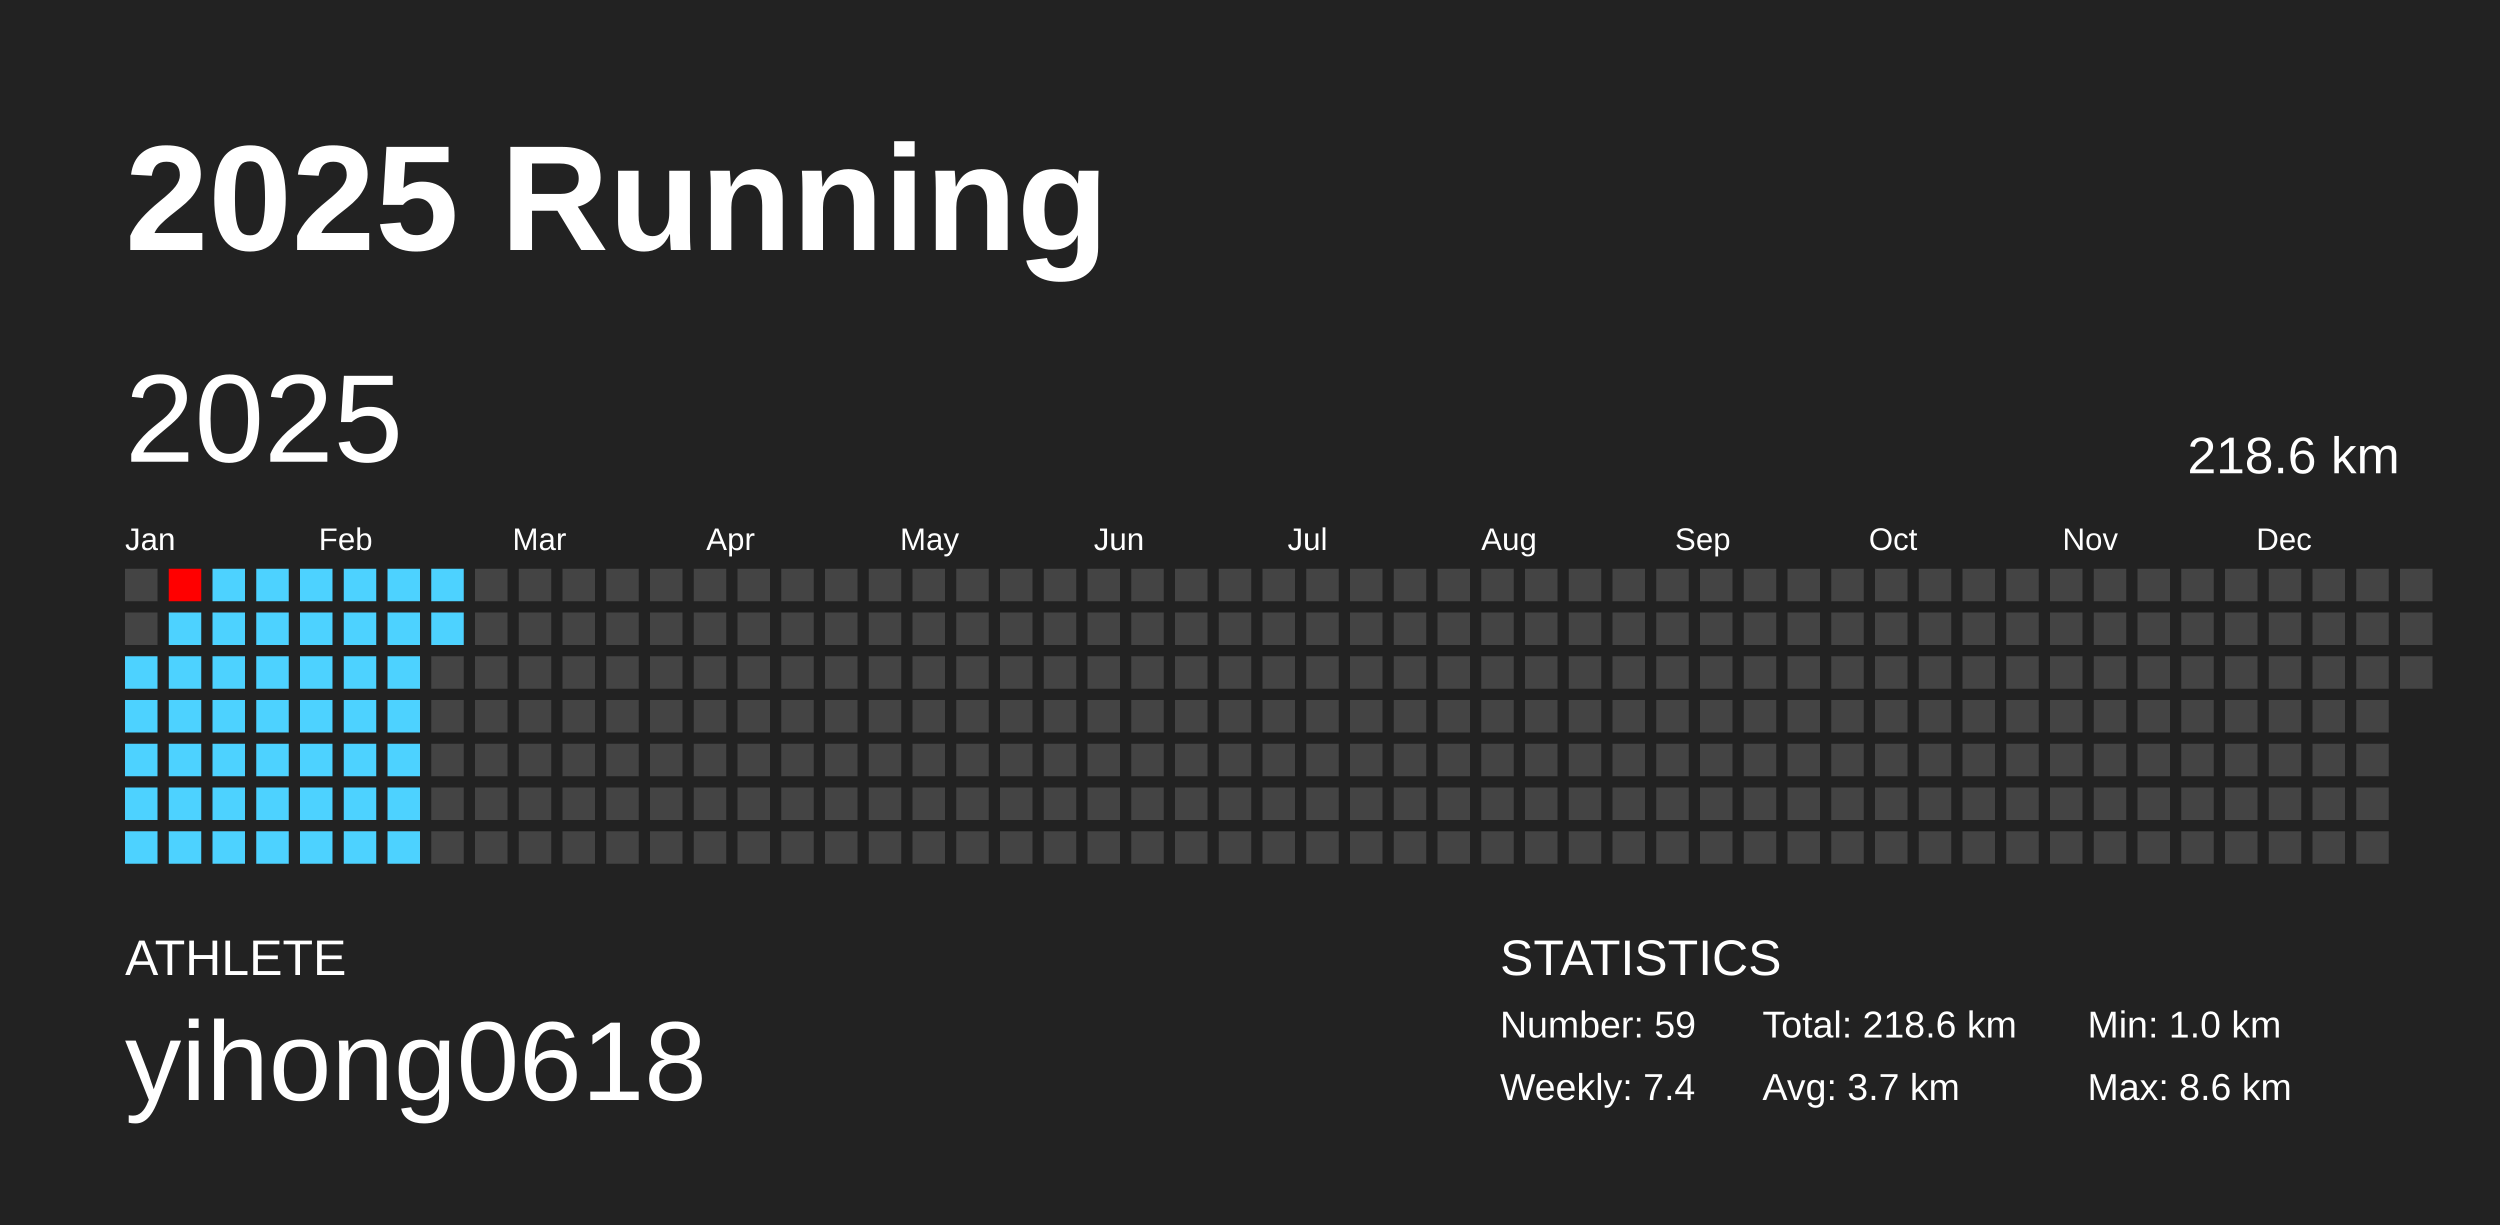
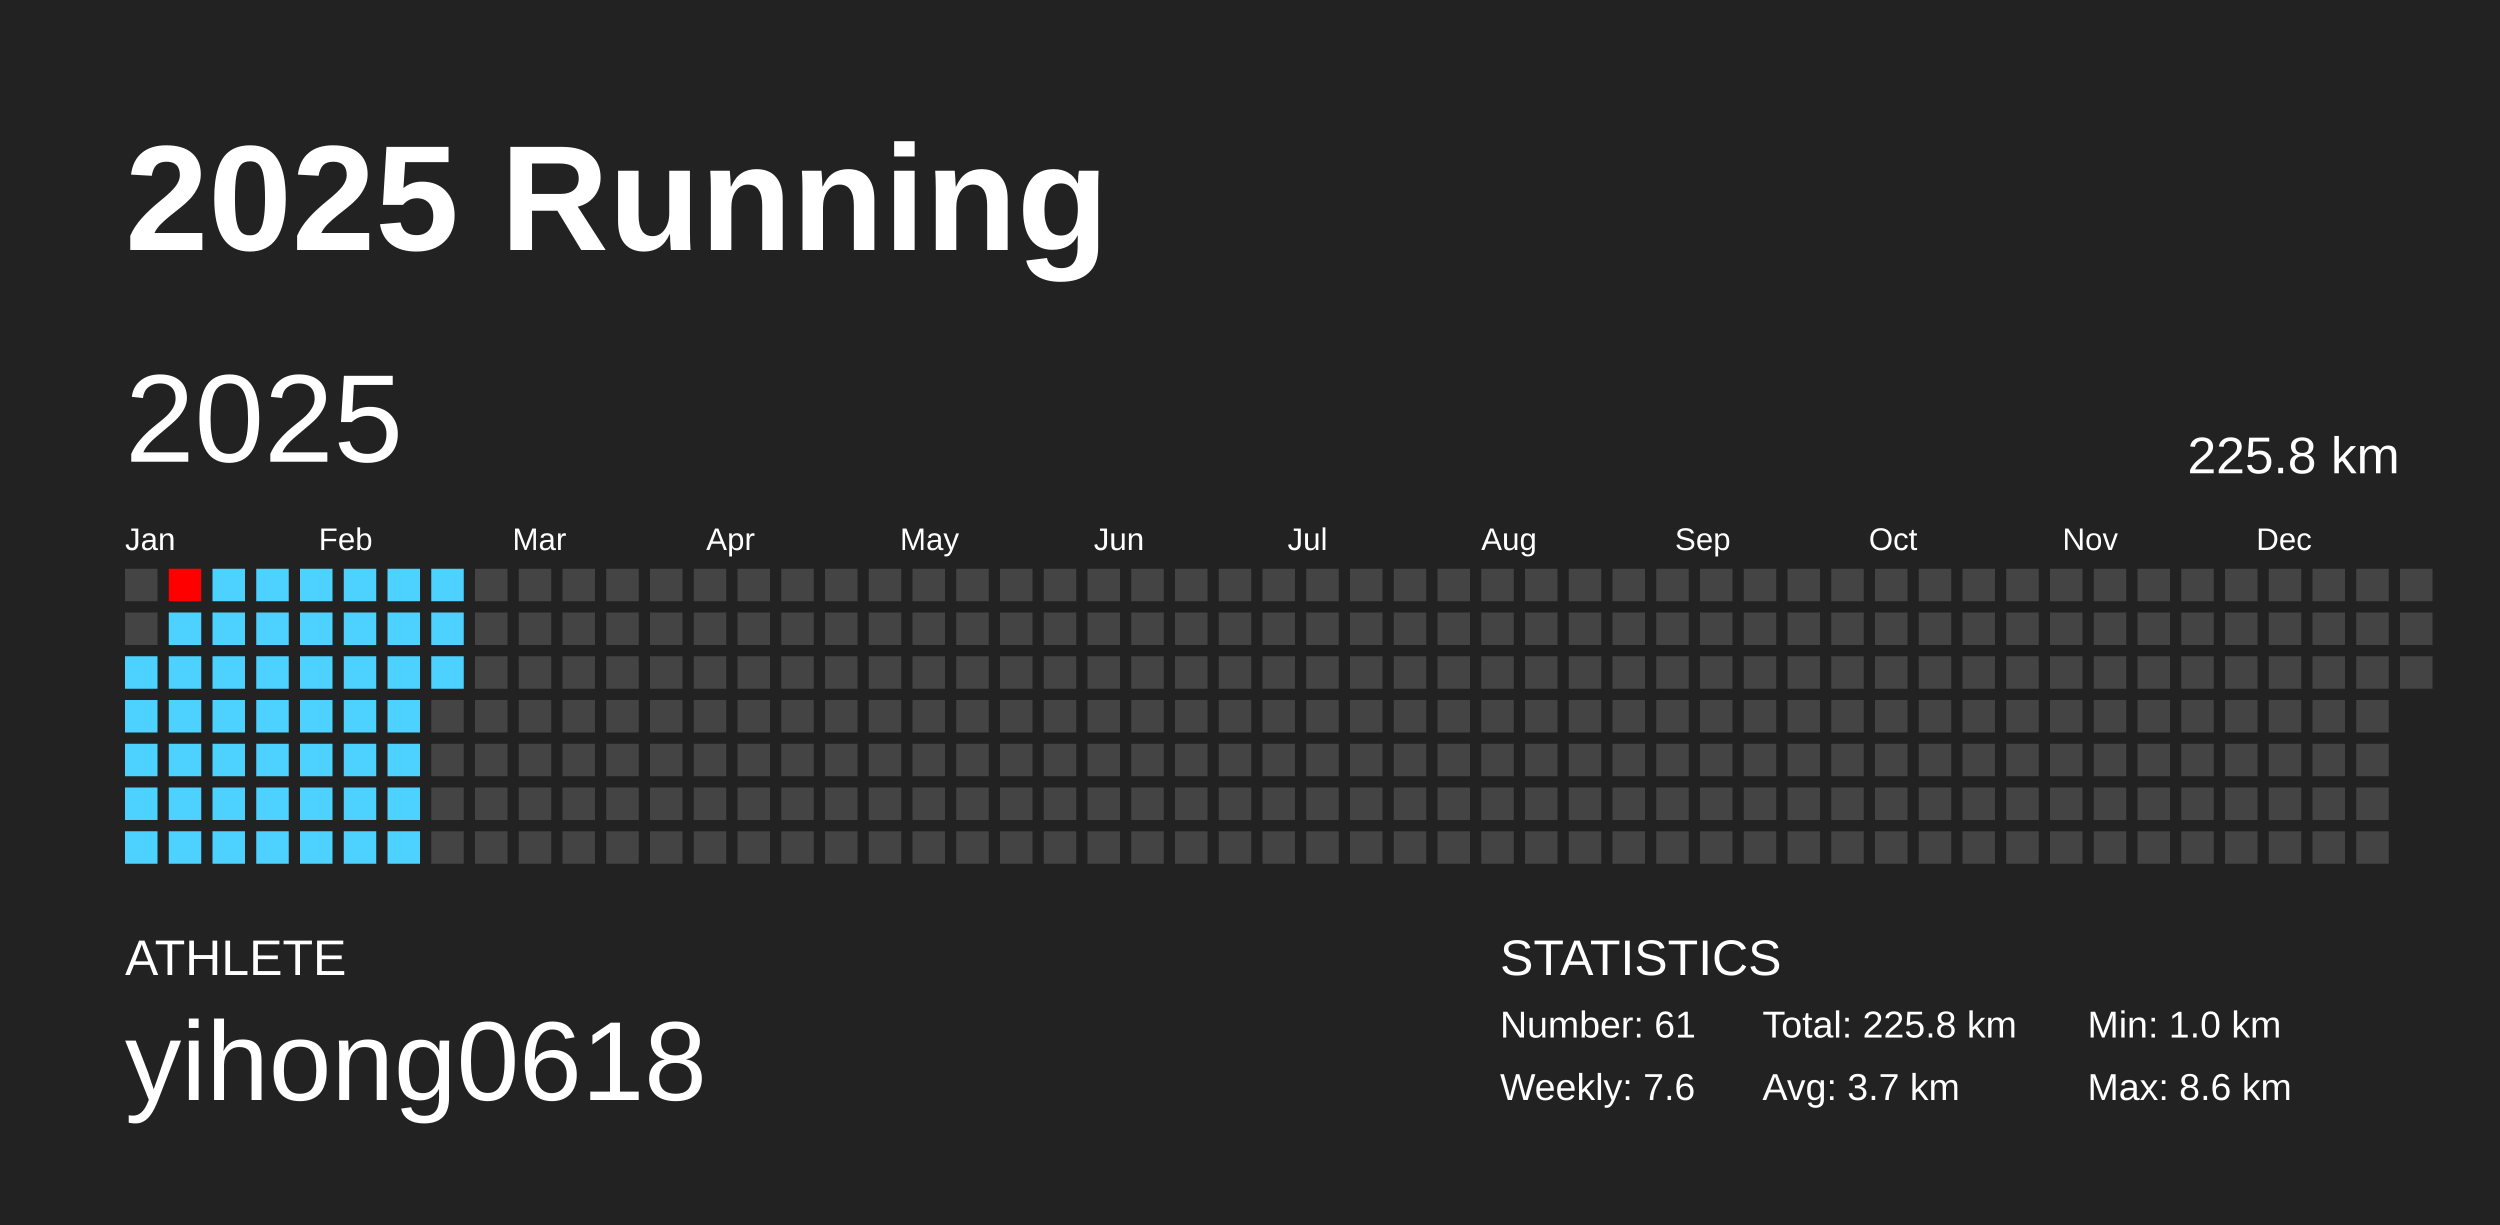
<svg xmlns="http://www.w3.org/2000/svg" baseProfile="full" height="98mm" version="1.1" viewBox="0,0,200,98" width="200mm">
  <defs />
  <rect fill="#222222" height="98" width="200" x="0" y="0" />
  <text fill="#FFFFFF" style="font-size:12px; font-family:Arial; font-weight:bold;" x="10" y="20">2025 Running</text>
  <text fill="#FFFFFF" style="font-size:4px; font-family:Arial" x="10" y="78">ATHLETE</text>
  <text fill="#FFFFFF" style="font-size:9px; font-family:Arial" x="10" y="88">yihong0618</text>
  <text fill="#FFFFFF" style="font-size:4px; font-family:Arial" x="120" y="78">STATISTICS</text>
-   <text fill="#FFFFFF" style="font-size:3px; font-family:Arial" x="120" y="83">Number: 59</text>
-   <text fill="#FFFFFF" style="font-size:3px; font-family:Arial" x="120" y="88">Weekly: 7.4</text>
-   <text fill="#FFFFFF" style="font-size:3px; font-family:Arial" x="141" y="83">Total: 218.6 km</text>
+   <text fill="#FFFFFF" style="font-size:3px; font-family:Arial" x="120" y="83">Number: 61</text>
+   <text fill="#FFFFFF" style="font-size:3px; font-family:Arial" x="120" y="88">Weekly: 7.6</text>
+   <text fill="#FFFFFF" style="font-size:3px; font-family:Arial" x="141" y="83">Total: 225.8 km</text>
  <text fill="#FFFFFF" style="font-size:3px; font-family:Arial" x="141" y="88">Avg: 3.7 km</text>
  <text fill="#FFFFFF" style="font-size:3px; font-family:Arial" x="167" y="83">Min: 1.0 km</text>
  <text fill="#FFFFFF" style="font-size:3px; font-family:Arial" x="167" y="88">Max: 8.6 km</text>
  <text dominant-baseline="hanging" fill="#FFFFFF" style="font-size:10.0px; font-family:Arial;" x="10" y="30">2025</text>
-   <text dominant-baseline="hanging" fill="#FFFFFF" style="font-size:4.125px; font-family:Arial;" x="175" y="35">218.6 km</text>
+   <text dominant-baseline="hanging" fill="#FFFFFF" style="font-size:4.125px; font-family:Arial;" x="175" y="35">225.8 km</text>
  <text fill="#FFFFFF" style="font-size:2.5px; font-family:Arial" x="10.0" y="44">Jan</text>
  <text fill="#FFFFFF" style="font-size:2.5px; font-family:Arial" x="25.5" y="44">Feb</text>
  <text fill="#FFFFFF" style="font-size:2.5px; font-family:Arial" x="41.0" y="44">Mar</text>
  <text fill="#FFFFFF" style="font-size:2.5px; font-family:Arial" x="56.5" y="44">Apr</text>
  <text fill="#FFFFFF" style="font-size:2.5px; font-family:Arial" x="72.0" y="44">May</text>
  <text fill="#FFFFFF" style="font-size:2.5px; font-family:Arial" x="87.5" y="44">Jun</text>
  <text fill="#FFFFFF" style="font-size:2.5px; font-family:Arial" x="103.0" y="44">Jul</text>
  <text fill="#FFFFFF" style="font-size:2.5px; font-family:Arial" x="118.5" y="44">Aug</text>
  <text fill="#FFFFFF" style="font-size:2.5px; font-family:Arial" x="134.0" y="44">Sep</text>
  <text fill="#FFFFFF" style="font-size:2.5px; font-family:Arial" x="149.5" y="44">Oct</text>
  <text fill="#FFFFFF" style="font-size:2.5px; font-family:Arial" x="165.0" y="44">Nov</text>
  <text fill="#FFFFFF" style="font-size:2.5px; font-family:Arial" x="180.5" y="44">Dec</text>
  <rect fill="#444444" height="2.6" width="2.6" x="10.0" y="45.5" />
  <rect fill="#444444" height="2.6" width="2.6" x="10.0" y="49.0" />
  <rect fill="#4dd2ff" height="2.6" width="2.6" x="10.0" y="52.5" />
  <rect fill="#4dd2ff" height="2.6" width="2.6" x="10.0" y="56.0" />
  <rect fill="#4dd2ff" height="2.6" width="2.6" x="10.0" y="59.5" />
  <rect fill="#4dd2ff" height="2.6" width="2.6" x="10.0" y="63.0" />
  <rect fill="#4dd2ff" height="2.6" width="2.6" x="10.0" y="66.5" />
  <rect fill="#ff0000" height="2.6" width="2.6" x="13.5" y="45.5" />
  <rect fill="#4dd2ff" height="2.6" width="2.6" x="13.5" y="49.0" />
  <rect fill="#4dd2ff" height="2.6" width="2.6" x="13.5" y="52.5" />
  <rect fill="#4dd2ff" height="2.6" width="2.6" x="13.5" y="56.0" />
  <rect fill="#4dd2ff" height="2.6" width="2.6" x="13.5" y="59.5" />
  <rect fill="#4dd2ff" height="2.6" width="2.6" x="13.5" y="63.0" />
  <rect fill="#4dd2ff" height="2.6" width="2.6" x="13.5" y="66.5" />
  <rect fill="#4dd2ff" height="2.6" width="2.6" x="17.0" y="45.5" />
  <rect fill="#4dd2ff" height="2.6" width="2.6" x="17.0" y="49.0" />
  <rect fill="#4dd2ff" height="2.6" width="2.6" x="17.0" y="52.5" />
  <rect fill="#4dd2ff" height="2.6" width="2.6" x="17.0" y="56.0" />
  <rect fill="#4dd2ff" height="2.6" width="2.6" x="17.0" y="59.5" />
  <rect fill="#4dd2ff" height="2.6" width="2.6" x="17.0" y="63.0" />
  <rect fill="#4dd2ff" height="2.6" width="2.6" x="17.0" y="66.5" />
  <rect fill="#4dd2ff" height="2.6" width="2.6" x="20.5" y="45.5" />
  <rect fill="#4dd2ff" height="2.6" width="2.6" x="20.5" y="49.0" />
  <rect fill="#4dd2ff" height="2.6" width="2.6" x="20.5" y="52.5" />
  <rect fill="#4dd2ff" height="2.6" width="2.6" x="20.5" y="56.0" />
  <rect fill="#4dd2ff" height="2.6" width="2.6" x="20.5" y="59.5" />
  <rect fill="#4dd2ff" height="2.6" width="2.6" x="20.5" y="63.0" />
  <rect fill="#4dd2ff" height="2.6" width="2.6" x="20.5" y="66.5" />
  <rect fill="#4dd2ff" height="2.6" width="2.6" x="24.0" y="45.5" />
  <rect fill="#4dd2ff" height="2.6" width="2.6" x="24.0" y="49.0" />
  <rect fill="#4dd2ff" height="2.6" width="2.6" x="24.0" y="52.5" />
  <rect fill="#4dd2ff" height="2.6" width="2.6" x="24.0" y="56.0" />
  <rect fill="#4dd2ff" height="2.6" width="2.6" x="24.0" y="59.5" />
  <rect fill="#4dd2ff" height="2.6" width="2.6" x="24.0" y="63.0" />
  <rect fill="#4dd2ff" height="2.6" width="2.6" x="24.0" y="66.5" />
  <rect fill="#4dd2ff" height="2.6" width="2.6" x="27.5" y="45.5" />
  <rect fill="#4dd2ff" height="2.6" width="2.6" x="27.5" y="49.0" />
  <rect fill="#4dd2ff" height="2.6" width="2.6" x="27.5" y="52.5" />
  <rect fill="#4dd2ff" height="2.6" width="2.6" x="27.5" y="56.0" />
  <rect fill="#4dd2ff" height="2.6" width="2.6" x="27.5" y="59.5" />
  <rect fill="#4dd2ff" height="2.6" width="2.6" x="27.5" y="63.0" />
  <rect fill="#4dd2ff" height="2.6" width="2.6" x="27.5" y="66.5" />
  <rect fill="#4dd2ff" height="2.6" width="2.6" x="31.0" y="45.5" />
  <rect fill="#4dd2ff" height="2.6" width="2.6" x="31.0" y="49.0" />
  <rect fill="#4dd2ff" height="2.6" width="2.6" x="31.0" y="52.5" />
  <rect fill="#4dd2ff" height="2.6" width="2.6" x="31.0" y="56.0" />
  <rect fill="#4dd2ff" height="2.6" width="2.6" x="31.0" y="59.5" />
  <rect fill="#4dd2ff" height="2.6" width="2.6" x="31.0" y="63.0" />
  <rect fill="#4dd2ff" height="2.6" width="2.6" x="31.0" y="66.5" />
  <rect fill="#4dd2ff" height="2.6" width="2.6" x="34.5" y="45.5" />
  <rect fill="#4dd2ff" height="2.6" width="2.6" x="34.5" y="49.0" />
-   <rect fill="#444444" height="2.6" width="2.6" x="34.5" y="52.5" />
+   <rect fill="#4dd2ff" height="2.6" width="2.6" x="34.5" y="52.5" />
  <rect fill="#444444" height="2.6" width="2.6" x="34.5" y="56.0" />
  <rect fill="#444444" height="2.6" width="2.6" x="34.5" y="59.5" />
  <rect fill="#444444" height="2.6" width="2.6" x="34.5" y="63.0" />
  <rect fill="#444444" height="2.6" width="2.6" x="34.5" y="66.5" />
  <rect fill="#444444" height="2.6" width="2.6" x="38.0" y="45.5" />
  <rect fill="#444444" height="2.6" width="2.6" x="38.0" y="49.0" />
  <rect fill="#444444" height="2.6" width="2.6" x="38.0" y="52.5" />
  <rect fill="#444444" height="2.6" width="2.6" x="38.0" y="56.0" />
  <rect fill="#444444" height="2.6" width="2.6" x="38.0" y="59.5" />
  <rect fill="#444444" height="2.6" width="2.6" x="38.0" y="63.0" />
  <rect fill="#444444" height="2.6" width="2.6" x="38.0" y="66.5" />
  <rect fill="#444444" height="2.6" width="2.6" x="41.5" y="45.5" />
  <rect fill="#444444" height="2.6" width="2.6" x="41.5" y="49.0" />
  <rect fill="#444444" height="2.6" width="2.6" x="41.5" y="52.5" />
  <rect fill="#444444" height="2.6" width="2.6" x="41.5" y="56.0" />
  <rect fill="#444444" height="2.6" width="2.6" x="41.5" y="59.5" />
  <rect fill="#444444" height="2.6" width="2.6" x="41.5" y="63.0" />
  <rect fill="#444444" height="2.6" width="2.6" x="41.5" y="66.5" />
  <rect fill="#444444" height="2.6" width="2.6" x="45.0" y="45.5" />
  <rect fill="#444444" height="2.6" width="2.6" x="45.0" y="49.0" />
  <rect fill="#444444" height="2.6" width="2.6" x="45.0" y="52.5" />
  <rect fill="#444444" height="2.6" width="2.6" x="45.0" y="56.0" />
  <rect fill="#444444" height="2.6" width="2.6" x="45.0" y="59.5" />
  <rect fill="#444444" height="2.6" width="2.6" x="45.0" y="63.0" />
  <rect fill="#444444" height="2.6" width="2.6" x="45.0" y="66.5" />
  <rect fill="#444444" height="2.6" width="2.6" x="48.5" y="45.5" />
  <rect fill="#444444" height="2.6" width="2.6" x="48.5" y="49.0" />
  <rect fill="#444444" height="2.6" width="2.6" x="48.5" y="52.5" />
  <rect fill="#444444" height="2.6" width="2.6" x="48.5" y="56.0" />
  <rect fill="#444444" height="2.6" width="2.6" x="48.5" y="59.5" />
  <rect fill="#444444" height="2.6" width="2.6" x="48.5" y="63.0" />
  <rect fill="#444444" height="2.6" width="2.6" x="48.5" y="66.5" />
  <rect fill="#444444" height="2.6" width="2.6" x="52.0" y="45.5" />
  <rect fill="#444444" height="2.6" width="2.6" x="52.0" y="49.0" />
  <rect fill="#444444" height="2.6" width="2.6" x="52.0" y="52.5" />
  <rect fill="#444444" height="2.6" width="2.6" x="52.0" y="56.0" />
  <rect fill="#444444" height="2.6" width="2.6" x="52.0" y="59.5" />
  <rect fill="#444444" height="2.6" width="2.6" x="52.0" y="63.0" />
  <rect fill="#444444" height="2.6" width="2.6" x="52.0" y="66.5" />
  <rect fill="#444444" height="2.6" width="2.6" x="55.5" y="45.5" />
  <rect fill="#444444" height="2.6" width="2.6" x="55.5" y="49.0" />
  <rect fill="#444444" height="2.6" width="2.6" x="55.5" y="52.5" />
  <rect fill="#444444" height="2.6" width="2.6" x="55.5" y="56.0" />
  <rect fill="#444444" height="2.6" width="2.6" x="55.5" y="59.5" />
  <rect fill="#444444" height="2.6" width="2.6" x="55.5" y="63.0" />
  <rect fill="#444444" height="2.6" width="2.6" x="55.5" y="66.5" />
  <rect fill="#444444" height="2.6" width="2.6" x="59.0" y="45.5" />
  <rect fill="#444444" height="2.6" width="2.6" x="59.0" y="49.0" />
  <rect fill="#444444" height="2.6" width="2.6" x="59.0" y="52.5" />
  <rect fill="#444444" height="2.6" width="2.6" x="59.0" y="56.0" />
  <rect fill="#444444" height="2.6" width="2.6" x="59.0" y="59.5" />
  <rect fill="#444444" height="2.6" width="2.6" x="59.0" y="63.0" />
  <rect fill="#444444" height="2.6" width="2.6" x="59.0" y="66.5" />
  <rect fill="#444444" height="2.6" width="2.6" x="62.5" y="45.5" />
  <rect fill="#444444" height="2.6" width="2.6" x="62.5" y="49.0" />
  <rect fill="#444444" height="2.6" width="2.6" x="62.5" y="52.5" />
  <rect fill="#444444" height="2.6" width="2.6" x="62.5" y="56.0" />
  <rect fill="#444444" height="2.6" width="2.6" x="62.5" y="59.5" />
  <rect fill="#444444" height="2.6" width="2.6" x="62.5" y="63.0" />
  <rect fill="#444444" height="2.6" width="2.6" x="62.5" y="66.5" />
  <rect fill="#444444" height="2.6" width="2.6" x="66.0" y="45.5" />
  <rect fill="#444444" height="2.6" width="2.6" x="66.0" y="49.0" />
  <rect fill="#444444" height="2.6" width="2.6" x="66.0" y="52.5" />
  <rect fill="#444444" height="2.6" width="2.6" x="66.0" y="56.0" />
  <rect fill="#444444" height="2.6" width="2.6" x="66.0" y="59.5" />
  <rect fill="#444444" height="2.6" width="2.6" x="66.0" y="63.0" />
  <rect fill="#444444" height="2.6" width="2.6" x="66.0" y="66.5" />
  <rect fill="#444444" height="2.6" width="2.6" x="69.5" y="45.5" />
  <rect fill="#444444" height="2.6" width="2.6" x="69.5" y="49.0" />
  <rect fill="#444444" height="2.6" width="2.6" x="69.5" y="52.5" />
  <rect fill="#444444" height="2.6" width="2.6" x="69.5" y="56.0" />
  <rect fill="#444444" height="2.6" width="2.6" x="69.5" y="59.5" />
  <rect fill="#444444" height="2.6" width="2.6" x="69.5" y="63.0" />
  <rect fill="#444444" height="2.6" width="2.6" x="69.5" y="66.5" />
  <rect fill="#444444" height="2.6" width="2.6" x="73.0" y="45.5" />
  <rect fill="#444444" height="2.6" width="2.6" x="73.0" y="49.0" />
  <rect fill="#444444" height="2.6" width="2.6" x="73.0" y="52.5" />
  <rect fill="#444444" height="2.6" width="2.6" x="73.0" y="56.0" />
  <rect fill="#444444" height="2.6" width="2.6" x="73.0" y="59.5" />
  <rect fill="#444444" height="2.6" width="2.6" x="73.0" y="63.0" />
  <rect fill="#444444" height="2.6" width="2.6" x="73.0" y="66.5" />
  <rect fill="#444444" height="2.6" width="2.6" x="76.5" y="45.5" />
  <rect fill="#444444" height="2.6" width="2.6" x="76.5" y="49.0" />
  <rect fill="#444444" height="2.6" width="2.6" x="76.5" y="52.5" />
  <rect fill="#444444" height="2.6" width="2.6" x="76.5" y="56.0" />
  <rect fill="#444444" height="2.6" width="2.6" x="76.5" y="59.5" />
  <rect fill="#444444" height="2.6" width="2.6" x="76.5" y="63.0" />
  <rect fill="#444444" height="2.6" width="2.6" x="76.5" y="66.5" />
  <rect fill="#444444" height="2.6" width="2.6" x="80.0" y="45.5" />
  <rect fill="#444444" height="2.6" width="2.6" x="80.0" y="49.0" />
  <rect fill="#444444" height="2.6" width="2.6" x="80.0" y="52.5" />
  <rect fill="#444444" height="2.6" width="2.6" x="80.0" y="56.0" />
  <rect fill="#444444" height="2.6" width="2.6" x="80.0" y="59.5" />
  <rect fill="#444444" height="2.6" width="2.6" x="80.0" y="63.0" />
  <rect fill="#444444" height="2.6" width="2.6" x="80.0" y="66.5" />
  <rect fill="#444444" height="2.6" width="2.6" x="83.5" y="45.5" />
  <rect fill="#444444" height="2.6" width="2.6" x="83.5" y="49.0" />
  <rect fill="#444444" height="2.6" width="2.6" x="83.5" y="52.5" />
  <rect fill="#444444" height="2.6" width="2.6" x="83.5" y="56.0" />
  <rect fill="#444444" height="2.6" width="2.6" x="83.5" y="59.5" />
  <rect fill="#444444" height="2.6" width="2.6" x="83.5" y="63.0" />
  <rect fill="#444444" height="2.6" width="2.6" x="83.5" y="66.5" />
  <rect fill="#444444" height="2.6" width="2.6" x="87.0" y="45.5" />
  <rect fill="#444444" height="2.6" width="2.6" x="87.0" y="49.0" />
  <rect fill="#444444" height="2.6" width="2.6" x="87.0" y="52.5" />
  <rect fill="#444444" height="2.6" width="2.6" x="87.0" y="56.0" />
  <rect fill="#444444" height="2.6" width="2.6" x="87.0" y="59.5" />
  <rect fill="#444444" height="2.6" width="2.6" x="87.0" y="63.0" />
  <rect fill="#444444" height="2.6" width="2.6" x="87.0" y="66.5" />
  <rect fill="#444444" height="2.6" width="2.6" x="90.5" y="45.5" />
  <rect fill="#444444" height="2.6" width="2.6" x="90.5" y="49.0" />
  <rect fill="#444444" height="2.6" width="2.6" x="90.5" y="52.5" />
  <rect fill="#444444" height="2.6" width="2.6" x="90.5" y="56.0" />
  <rect fill="#444444" height="2.6" width="2.6" x="90.5" y="59.5" />
  <rect fill="#444444" height="2.6" width="2.6" x="90.5" y="63.0" />
  <rect fill="#444444" height="2.6" width="2.6" x="90.5" y="66.5" />
  <rect fill="#444444" height="2.6" width="2.6" x="94.0" y="45.5" />
  <rect fill="#444444" height="2.6" width="2.6" x="94.0" y="49.0" />
  <rect fill="#444444" height="2.6" width="2.6" x="94.0" y="52.5" />
  <rect fill="#444444" height="2.6" width="2.6" x="94.0" y="56.0" />
  <rect fill="#444444" height="2.6" width="2.6" x="94.0" y="59.5" />
  <rect fill="#444444" height="2.6" width="2.6" x="94.0" y="63.0" />
  <rect fill="#444444" height="2.6" width="2.6" x="94.0" y="66.5" />
  <rect fill="#444444" height="2.6" width="2.6" x="97.5" y="45.5" />
  <rect fill="#444444" height="2.6" width="2.6" x="97.5" y="49.0" />
  <rect fill="#444444" height="2.6" width="2.6" x="97.5" y="52.5" />
  <rect fill="#444444" height="2.6" width="2.6" x="97.5" y="56.0" />
  <rect fill="#444444" height="2.6" width="2.6" x="97.5" y="59.5" />
  <rect fill="#444444" height="2.6" width="2.6" x="97.5" y="63.0" />
  <rect fill="#444444" height="2.6" width="2.6" x="97.5" y="66.5" />
  <rect fill="#444444" height="2.6" width="2.6" x="101.0" y="45.5" />
  <rect fill="#444444" height="2.6" width="2.6" x="101.0" y="49.0" />
  <rect fill="#444444" height="2.6" width="2.6" x="101.0" y="52.5" />
  <rect fill="#444444" height="2.6" width="2.6" x="101.0" y="56.0" />
  <rect fill="#444444" height="2.6" width="2.6" x="101.0" y="59.5" />
  <rect fill="#444444" height="2.6" width="2.6" x="101.0" y="63.0" />
  <rect fill="#444444" height="2.6" width="2.6" x="101.0" y="66.5" />
  <rect fill="#444444" height="2.6" width="2.6" x="104.5" y="45.5" />
  <rect fill="#444444" height="2.6" width="2.6" x="104.5" y="49.0" />
  <rect fill="#444444" height="2.6" width="2.6" x="104.5" y="52.5" />
  <rect fill="#444444" height="2.6" width="2.6" x="104.5" y="56.0" />
  <rect fill="#444444" height="2.6" width="2.6" x="104.5" y="59.5" />
  <rect fill="#444444" height="2.6" width="2.6" x="104.5" y="63.0" />
  <rect fill="#444444" height="2.6" width="2.6" x="104.5" y="66.5" />
  <rect fill="#444444" height="2.6" width="2.6" x="108.0" y="45.5" />
  <rect fill="#444444" height="2.6" width="2.6" x="108.0" y="49.0" />
  <rect fill="#444444" height="2.6" width="2.6" x="108.0" y="52.5" />
  <rect fill="#444444" height="2.6" width="2.6" x="108.0" y="56.0" />
  <rect fill="#444444" height="2.6" width="2.6" x="108.0" y="59.5" />
  <rect fill="#444444" height="2.6" width="2.6" x="108.0" y="63.0" />
  <rect fill="#444444" height="2.6" width="2.6" x="108.0" y="66.5" />
  <rect fill="#444444" height="2.6" width="2.6" x="111.5" y="45.5" />
  <rect fill="#444444" height="2.6" width="2.6" x="111.5" y="49.0" />
  <rect fill="#444444" height="2.6" width="2.6" x="111.5" y="52.5" />
  <rect fill="#444444" height="2.6" width="2.6" x="111.5" y="56.0" />
  <rect fill="#444444" height="2.6" width="2.6" x="111.5" y="59.5" />
  <rect fill="#444444" height="2.6" width="2.6" x="111.5" y="63.0" />
  <rect fill="#444444" height="2.6" width="2.6" x="111.5" y="66.5" />
  <rect fill="#444444" height="2.6" width="2.6" x="115.0" y="45.5" />
  <rect fill="#444444" height="2.6" width="2.6" x="115.0" y="49.0" />
  <rect fill="#444444" height="2.6" width="2.6" x="115.0" y="52.5" />
  <rect fill="#444444" height="2.6" width="2.6" x="115.0" y="56.0" />
  <rect fill="#444444" height="2.6" width="2.6" x="115.0" y="59.5" />
  <rect fill="#444444" height="2.6" width="2.6" x="115.0" y="63.0" />
  <rect fill="#444444" height="2.6" width="2.6" x="115.0" y="66.5" />
  <rect fill="#444444" height="2.6" width="2.6" x="118.5" y="45.5" />
  <rect fill="#444444" height="2.6" width="2.6" x="118.5" y="49.0" />
  <rect fill="#444444" height="2.6" width="2.6" x="118.5" y="52.5" />
  <rect fill="#444444" height="2.6" width="2.6" x="118.5" y="56.0" />
  <rect fill="#444444" height="2.6" width="2.6" x="118.5" y="59.5" />
  <rect fill="#444444" height="2.6" width="2.6" x="118.5" y="63.0" />
  <rect fill="#444444" height="2.6" width="2.6" x="118.5" y="66.5" />
  <rect fill="#444444" height="2.6" width="2.6" x="122.0" y="45.5" />
  <rect fill="#444444" height="2.6" width="2.6" x="122.0" y="49.0" />
  <rect fill="#444444" height="2.6" width="2.6" x="122.0" y="52.5" />
  <rect fill="#444444" height="2.6" width="2.6" x="122.0" y="56.0" />
  <rect fill="#444444" height="2.6" width="2.6" x="122.0" y="59.5" />
  <rect fill="#444444" height="2.6" width="2.6" x="122.0" y="63.0" />
  <rect fill="#444444" height="2.6" width="2.6" x="122.0" y="66.5" />
  <rect fill="#444444" height="2.6" width="2.6" x="125.5" y="45.5" />
  <rect fill="#444444" height="2.6" width="2.6" x="125.5" y="49.0" />
  <rect fill="#444444" height="2.6" width="2.6" x="125.5" y="52.5" />
  <rect fill="#444444" height="2.6" width="2.6" x="125.5" y="56.0" />
  <rect fill="#444444" height="2.6" width="2.6" x="125.5" y="59.5" />
  <rect fill="#444444" height="2.6" width="2.6" x="125.5" y="63.0" />
  <rect fill="#444444" height="2.6" width="2.6" x="125.5" y="66.5" />
  <rect fill="#444444" height="2.6" width="2.6" x="129.0" y="45.5" />
  <rect fill="#444444" height="2.6" width="2.6" x="129.0" y="49.0" />
  <rect fill="#444444" height="2.6" width="2.6" x="129.0" y="52.5" />
  <rect fill="#444444" height="2.6" width="2.6" x="129.0" y="56.0" />
  <rect fill="#444444" height="2.6" width="2.6" x="129.0" y="59.5" />
  <rect fill="#444444" height="2.6" width="2.6" x="129.0" y="63.0" />
  <rect fill="#444444" height="2.6" width="2.6" x="129.0" y="66.5" />
  <rect fill="#444444" height="2.6" width="2.6" x="132.5" y="45.5" />
  <rect fill="#444444" height="2.6" width="2.6" x="132.5" y="49.0" />
  <rect fill="#444444" height="2.6" width="2.6" x="132.5" y="52.5" />
  <rect fill="#444444" height="2.6" width="2.6" x="132.5" y="56.0" />
  <rect fill="#444444" height="2.6" width="2.6" x="132.5" y="59.5" />
  <rect fill="#444444" height="2.6" width="2.6" x="132.5" y="63.0" />
  <rect fill="#444444" height="2.6" width="2.6" x="132.5" y="66.5" />
  <rect fill="#444444" height="2.6" width="2.6" x="136.0" y="45.5" />
  <rect fill="#444444" height="2.6" width="2.6" x="136.0" y="49.0" />
  <rect fill="#444444" height="2.6" width="2.6" x="136.0" y="52.5" />
  <rect fill="#444444" height="2.6" width="2.6" x="136.0" y="56.0" />
  <rect fill="#444444" height="2.6" width="2.6" x="136.0" y="59.5" />
  <rect fill="#444444" height="2.6" width="2.6" x="136.0" y="63.0" />
  <rect fill="#444444" height="2.6" width="2.6" x="136.0" y="66.5" />
  <rect fill="#444444" height="2.6" width="2.6" x="139.5" y="45.5" />
  <rect fill="#444444" height="2.6" width="2.6" x="139.5" y="49.0" />
  <rect fill="#444444" height="2.6" width="2.6" x="139.5" y="52.5" />
  <rect fill="#444444" height="2.6" width="2.6" x="139.5" y="56.0" />
  <rect fill="#444444" height="2.6" width="2.6" x="139.5" y="59.5" />
  <rect fill="#444444" height="2.6" width="2.6" x="139.5" y="63.0" />
  <rect fill="#444444" height="2.6" width="2.6" x="139.5" y="66.5" />
  <rect fill="#444444" height="2.6" width="2.6" x="143.0" y="45.5" />
  <rect fill="#444444" height="2.6" width="2.6" x="143.0" y="49.0" />
  <rect fill="#444444" height="2.6" width="2.6" x="143.0" y="52.5" />
  <rect fill="#444444" height="2.6" width="2.6" x="143.0" y="56.0" />
  <rect fill="#444444" height="2.6" width="2.6" x="143.0" y="59.5" />
  <rect fill="#444444" height="2.6" width="2.6" x="143.0" y="63.0" />
  <rect fill="#444444" height="2.6" width="2.6" x="143.0" y="66.5" />
  <rect fill="#444444" height="2.6" width="2.6" x="146.5" y="45.5" />
  <rect fill="#444444" height="2.6" width="2.6" x="146.5" y="49.0" />
  <rect fill="#444444" height="2.6" width="2.6" x="146.5" y="52.5" />
  <rect fill="#444444" height="2.6" width="2.6" x="146.5" y="56.0" />
  <rect fill="#444444" height="2.6" width="2.6" x="146.5" y="59.5" />
  <rect fill="#444444" height="2.6" width="2.6" x="146.5" y="63.0" />
  <rect fill="#444444" height="2.6" width="2.6" x="146.5" y="66.5" />
  <rect fill="#444444" height="2.6" width="2.6" x="150.0" y="45.5" />
  <rect fill="#444444" height="2.6" width="2.6" x="150.0" y="49.0" />
  <rect fill="#444444" height="2.6" width="2.6" x="150.0" y="52.5" />
  <rect fill="#444444" height="2.6" width="2.6" x="150.0" y="56.0" />
  <rect fill="#444444" height="2.6" width="2.6" x="150.0" y="59.5" />
  <rect fill="#444444" height="2.6" width="2.6" x="150.0" y="63.0" />
  <rect fill="#444444" height="2.6" width="2.6" x="150.0" y="66.5" />
  <rect fill="#444444" height="2.6" width="2.6" x="153.5" y="45.5" />
  <rect fill="#444444" height="2.6" width="2.6" x="153.5" y="49.0" />
  <rect fill="#444444" height="2.6" width="2.6" x="153.5" y="52.5" />
  <rect fill="#444444" height="2.6" width="2.6" x="153.5" y="56.0" />
  <rect fill="#444444" height="2.6" width="2.6" x="153.5" y="59.5" />
  <rect fill="#444444" height="2.6" width="2.6" x="153.5" y="63.0" />
  <rect fill="#444444" height="2.6" width="2.6" x="153.5" y="66.5" />
  <rect fill="#444444" height="2.6" width="2.6" x="157.0" y="45.5" />
  <rect fill="#444444" height="2.6" width="2.6" x="157.0" y="49.0" />
  <rect fill="#444444" height="2.6" width="2.6" x="157.0" y="52.5" />
  <rect fill="#444444" height="2.6" width="2.6" x="157.0" y="56.0" />
  <rect fill="#444444" height="2.6" width="2.6" x="157.0" y="59.5" />
  <rect fill="#444444" height="2.6" width="2.6" x="157.0" y="63.0" />
  <rect fill="#444444" height="2.6" width="2.6" x="157.0" y="66.5" />
  <rect fill="#444444" height="2.6" width="2.6" x="160.5" y="45.5" />
  <rect fill="#444444" height="2.6" width="2.6" x="160.5" y="49.0" />
  <rect fill="#444444" height="2.6" width="2.6" x="160.5" y="52.5" />
  <rect fill="#444444" height="2.6" width="2.6" x="160.5" y="56.0" />
  <rect fill="#444444" height="2.6" width="2.6" x="160.5" y="59.5" />
  <rect fill="#444444" height="2.6" width="2.6" x="160.5" y="63.0" />
  <rect fill="#444444" height="2.6" width="2.6" x="160.5" y="66.5" />
  <rect fill="#444444" height="2.6" width="2.6" x="164.0" y="45.5" />
  <rect fill="#444444" height="2.6" width="2.6" x="164.0" y="49.0" />
  <rect fill="#444444" height="2.6" width="2.6" x="164.0" y="52.5" />
  <rect fill="#444444" height="2.6" width="2.6" x="164.0" y="56.0" />
  <rect fill="#444444" height="2.6" width="2.6" x="164.0" y="59.5" />
  <rect fill="#444444" height="2.6" width="2.6" x="164.0" y="63.0" />
  <rect fill="#444444" height="2.6" width="2.6" x="164.0" y="66.5" />
  <rect fill="#444444" height="2.6" width="2.6" x="167.5" y="45.5" />
  <rect fill="#444444" height="2.6" width="2.6" x="167.5" y="49.0" />
  <rect fill="#444444" height="2.6" width="2.6" x="167.5" y="52.5" />
  <rect fill="#444444" height="2.6" width="2.6" x="167.5" y="56.0" />
  <rect fill="#444444" height="2.6" width="2.6" x="167.5" y="59.5" />
  <rect fill="#444444" height="2.6" width="2.6" x="167.5" y="63.0" />
  <rect fill="#444444" height="2.6" width="2.6" x="167.5" y="66.5" />
  <rect fill="#444444" height="2.6" width="2.6" x="171.0" y="45.5" />
  <rect fill="#444444" height="2.6" width="2.6" x="171.0" y="49.0" />
  <rect fill="#444444" height="2.6" width="2.6" x="171.0" y="52.5" />
  <rect fill="#444444" height="2.6" width="2.6" x="171.0" y="56.0" />
  <rect fill="#444444" height="2.6" width="2.6" x="171.0" y="59.5" />
  <rect fill="#444444" height="2.6" width="2.6" x="171.0" y="63.0" />
  <rect fill="#444444" height="2.6" width="2.6" x="171.0" y="66.5" />
  <rect fill="#444444" height="2.6" width="2.6" x="174.5" y="45.5" />
  <rect fill="#444444" height="2.6" width="2.6" x="174.5" y="49.0" />
  <rect fill="#444444" height="2.6" width="2.6" x="174.5" y="52.5" />
  <rect fill="#444444" height="2.6" width="2.6" x="174.5" y="56.0" />
  <rect fill="#444444" height="2.6" width="2.6" x="174.5" y="59.5" />
  <rect fill="#444444" height="2.6" width="2.6" x="174.5" y="63.0" />
  <rect fill="#444444" height="2.6" width="2.6" x="174.5" y="66.5" />
  <rect fill="#444444" height="2.6" width="2.6" x="178.0" y="45.5" />
  <rect fill="#444444" height="2.6" width="2.6" x="178.0" y="49.0" />
  <rect fill="#444444" height="2.6" width="2.6" x="178.0" y="52.5" />
  <rect fill="#444444" height="2.6" width="2.6" x="178.0" y="56.0" />
  <rect fill="#444444" height="2.6" width="2.6" x="178.0" y="59.5" />
  <rect fill="#444444" height="2.6" width="2.6" x="178.0" y="63.0" />
  <rect fill="#444444" height="2.6" width="2.6" x="178.0" y="66.5" />
  <rect fill="#444444" height="2.6" width="2.6" x="181.5" y="45.5" />
  <rect fill="#444444" height="2.6" width="2.6" x="181.5" y="49.0" />
  <rect fill="#444444" height="2.6" width="2.6" x="181.5" y="52.5" />
  <rect fill="#444444" height="2.6" width="2.6" x="181.5" y="56.0" />
  <rect fill="#444444" height="2.6" width="2.6" x="181.5" y="59.5" />
  <rect fill="#444444" height="2.6" width="2.6" x="181.5" y="63.0" />
  <rect fill="#444444" height="2.6" width="2.6" x="181.5" y="66.5" />
  <rect fill="#444444" height="2.6" width="2.6" x="185.0" y="45.5" />
  <rect fill="#444444" height="2.6" width="2.6" x="185.0" y="49.0" />
  <rect fill="#444444" height="2.6" width="2.6" x="185.0" y="52.5" />
  <rect fill="#444444" height="2.6" width="2.6" x="185.0" y="56.0" />
  <rect fill="#444444" height="2.6" width="2.6" x="185.0" y="59.5" />
  <rect fill="#444444" height="2.6" width="2.6" x="185.0" y="63.0" />
  <rect fill="#444444" height="2.6" width="2.6" x="185.0" y="66.5" />
  <rect fill="#444444" height="2.6" width="2.6" x="188.5" y="45.5" />
  <rect fill="#444444" height="2.6" width="2.6" x="188.5" y="49.0" />
  <rect fill="#444444" height="2.6" width="2.6" x="188.5" y="52.5" />
  <rect fill="#444444" height="2.6" width="2.6" x="188.5" y="56.0" />
  <rect fill="#444444" height="2.6" width="2.6" x="188.5" y="59.5" />
  <rect fill="#444444" height="2.6" width="2.6" x="188.5" y="63.0" />
  <rect fill="#444444" height="2.6" width="2.6" x="188.5" y="66.5" />
  <rect fill="#444444" height="2.6" width="2.6" x="192.0" y="45.5" />
  <rect fill="#444444" height="2.6" width="2.6" x="192.0" y="49.0" />
  <rect fill="#444444" height="2.6" width="2.6" x="192.0" y="52.5" />
</svg>
